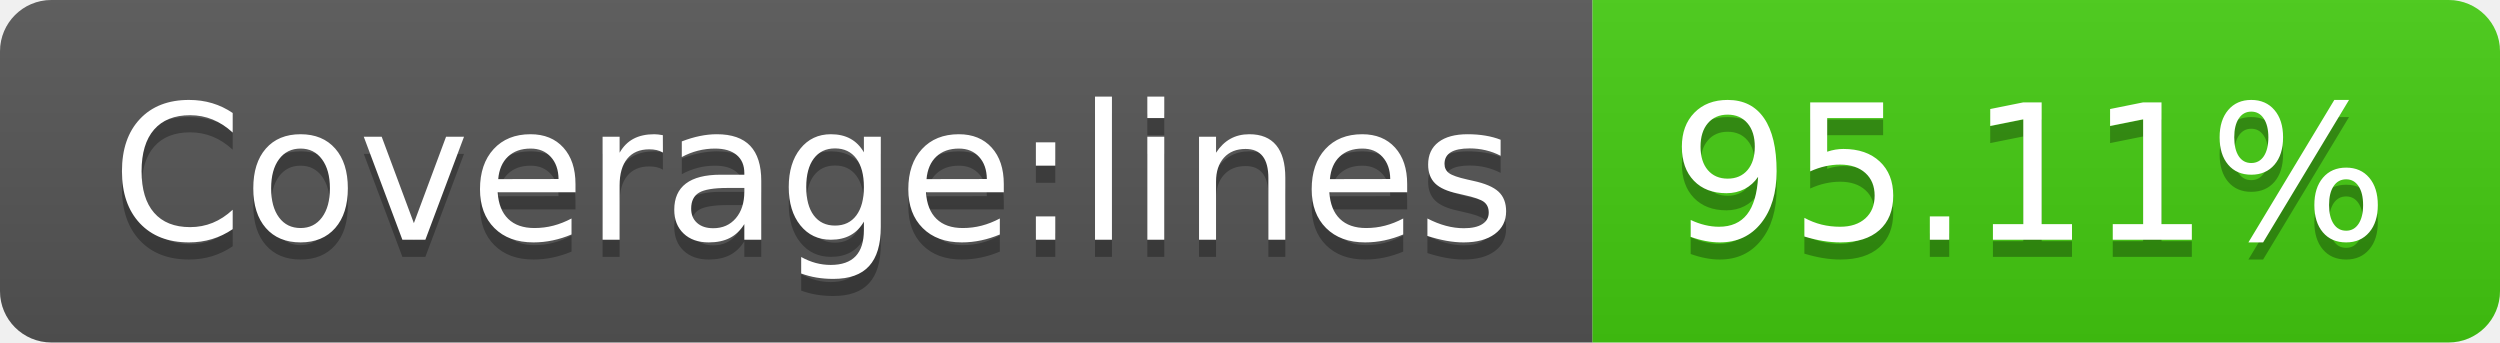
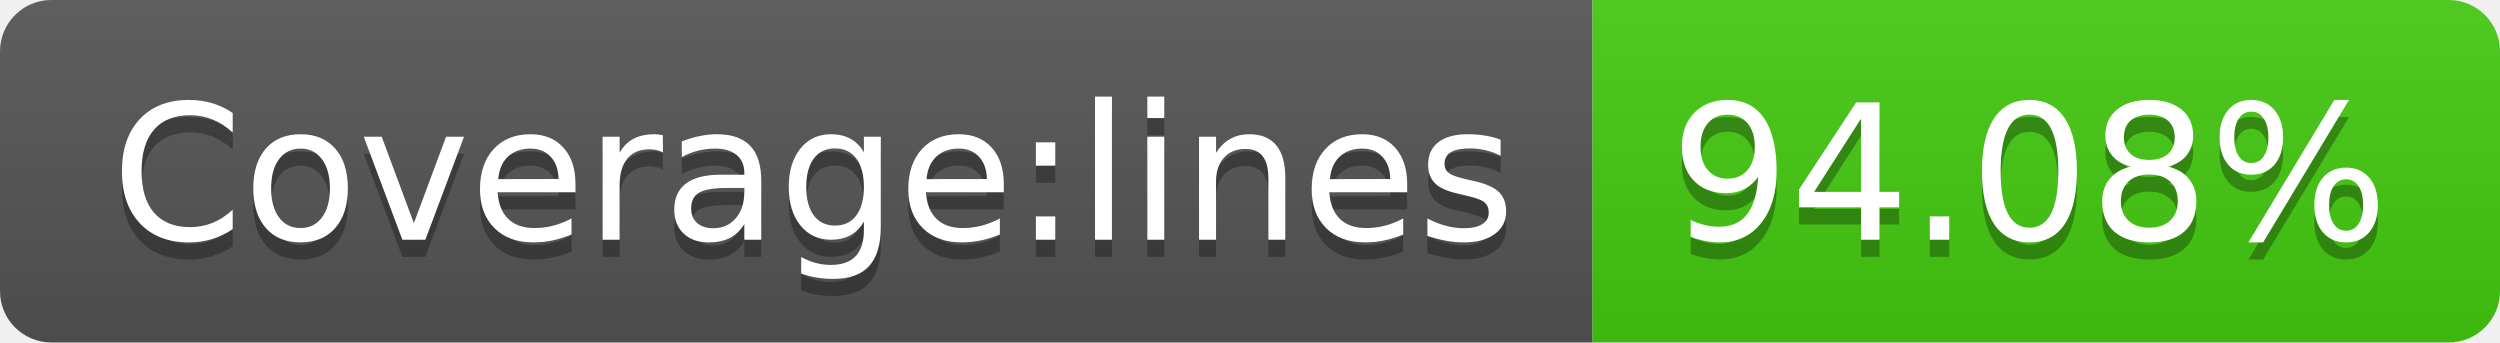
- <svg xmlns="http://www.w3.org/2000/svg" width="146" height="20" role="img" aria-label="Coverage:lines: 95.11%">
+ <svg xmlns="http://www.w3.org/2000/svg" width="146" height="20" role="img" aria-label="Coverage:lines: 94.08%">
  <linearGradient id="s" x2="0" y2="100%">
    <stop offset="0" stop-color="#bbb" stop-opacity=".1" />
    <stop offset="1" stop-opacity=".1" />
  </linearGradient>
  <clipPath id="r">
    <rect width="146" height="20" rx="3" fill="#fff" />
  </clipPath>
  <g clip-path="url(#r)">
    <rect width="93" height="20" fill="#555" />
    <rect x="93" width="53" height="20" fill="#4c1" />
    <rect width="146" height="20" fill="url(#s)" />
  </g>
  <g fill="#fff" text-anchor="middle" font-family="Verdana,Geneva,DejaVu Sans,sans-serif" text-rendering="geometricPrecision" font-size="110">
    <text aria-hidden="true" x="475" y="150" fill="#010101" fill-opacity=".3" transform="scale(.1)" textLength="830">Coverage:lines</text>
    <text x="475" y="140" transform="scale(.1)" fill="#fff" textLength="830">Coverage:lines</text>
-     <text aria-hidden="true" x="1185" y="150" fill="#010101" fill-opacity=".3" transform="scale(.1)" textLength="430">95.11%</text>
-     <text x="1185" y="140" transform="scale(.1)" fill="#fff" textLength="430">95.11%</text>
+     <text aria-hidden="true" x="1185" y="150" fill="#010101" fill-opacity=".3" transform="scale(.1)" textLength="430">94.08%</text>
+     <text x="1185" y="140" transform="scale(.1)" fill="#fff" textLength="430">94.08%</text>
  </g>
</svg>
